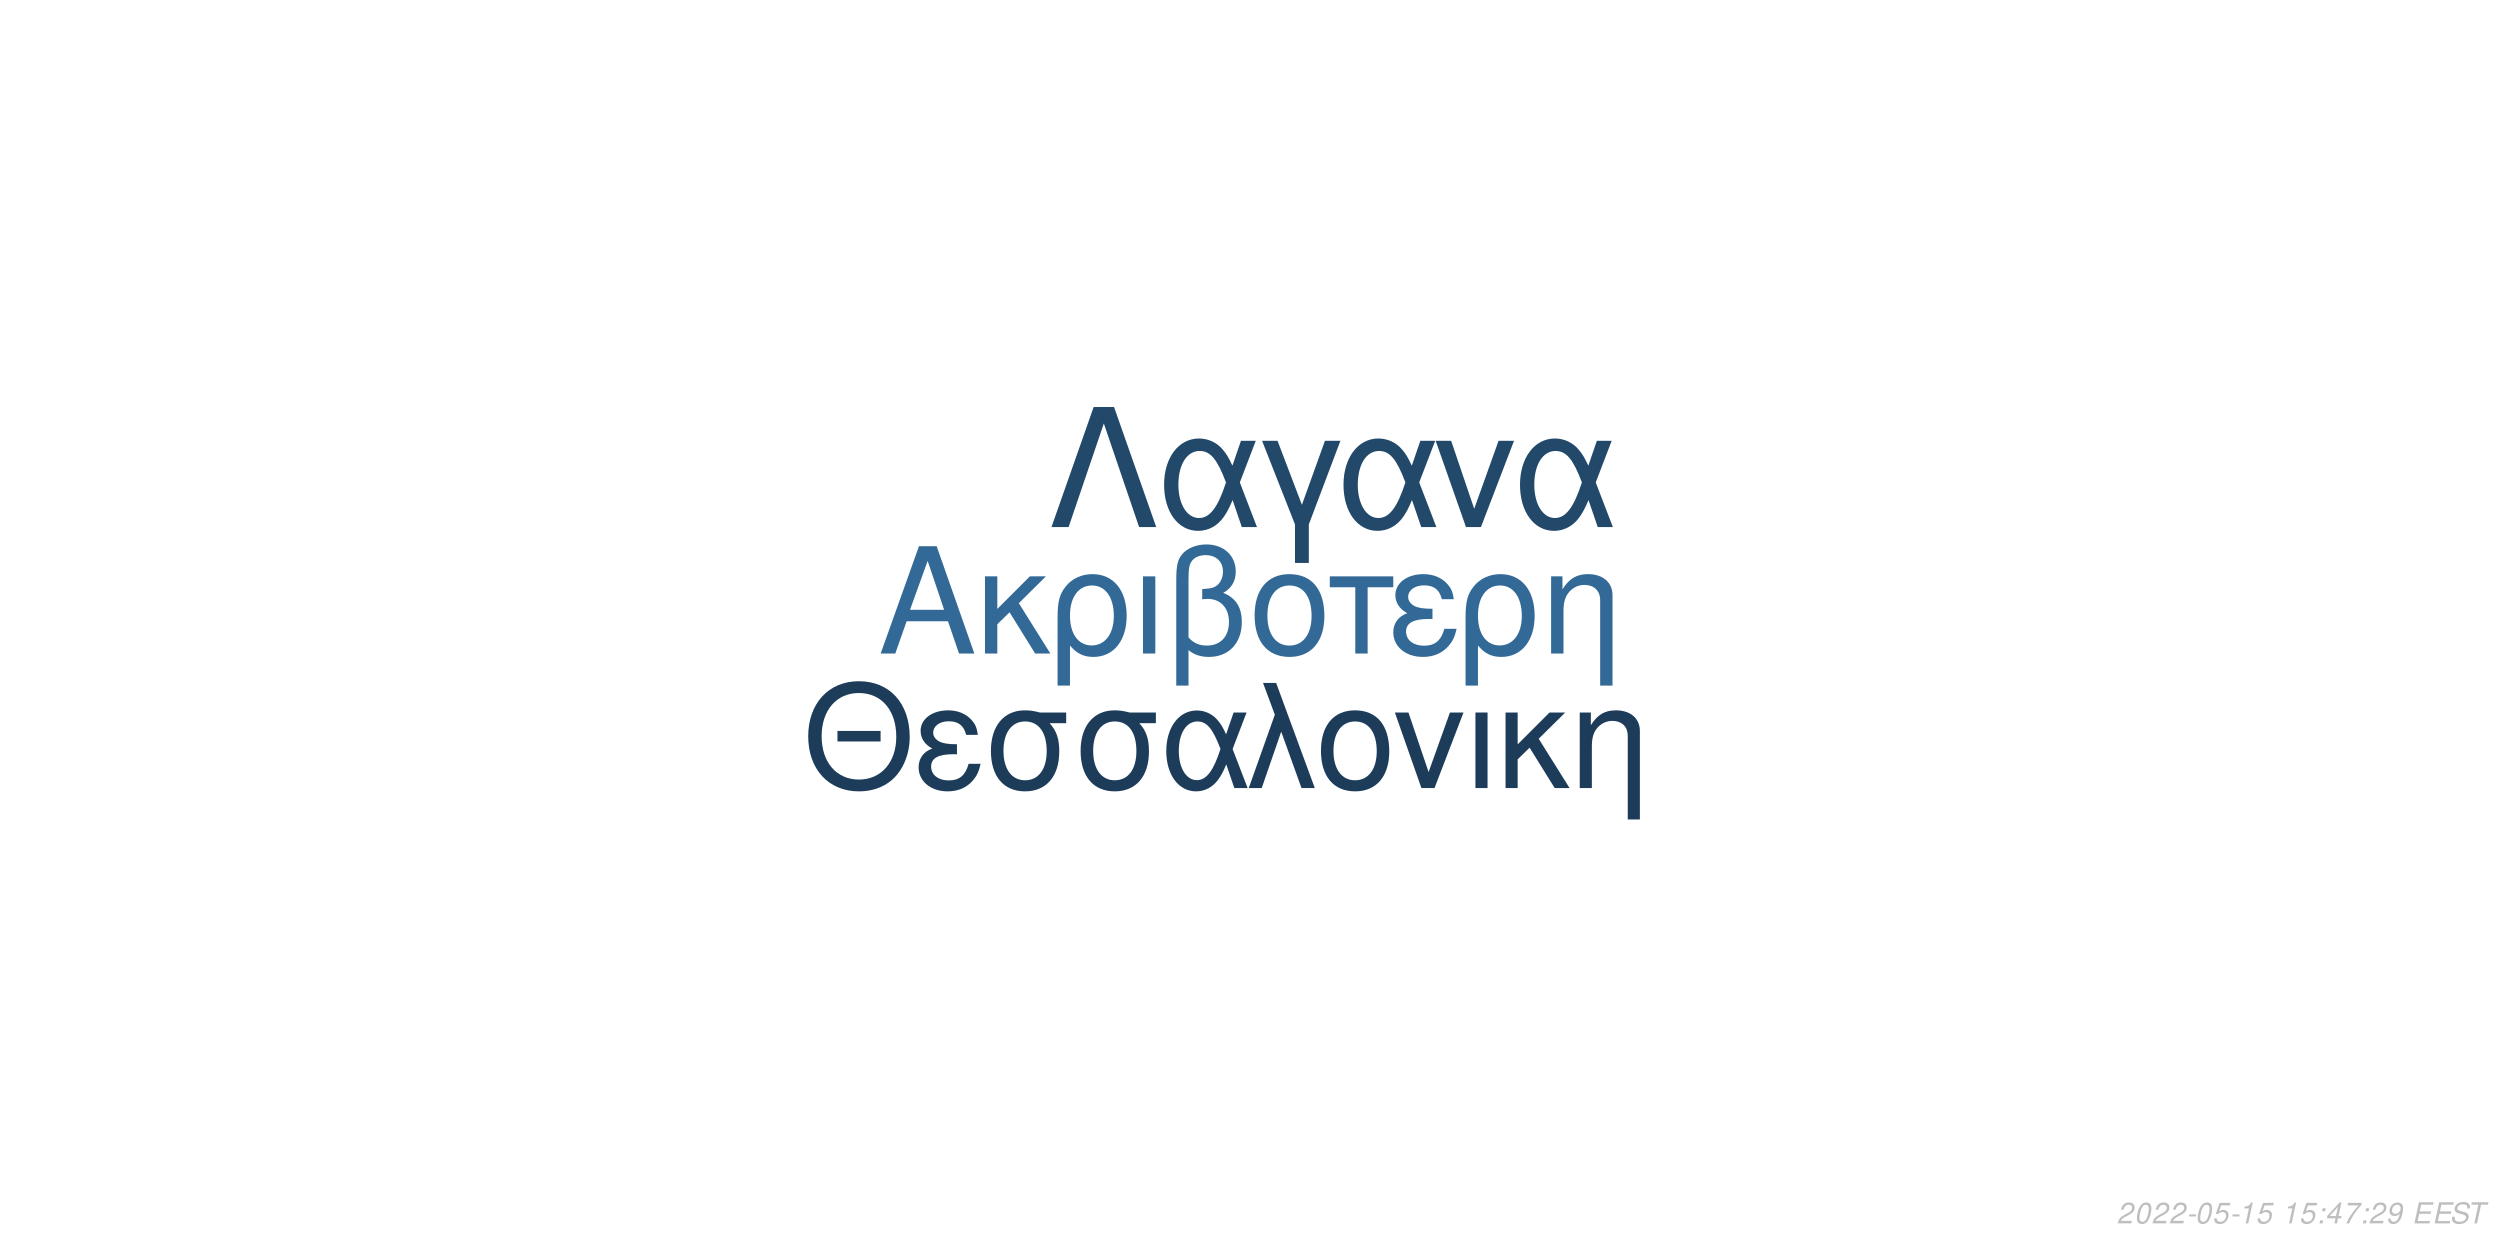
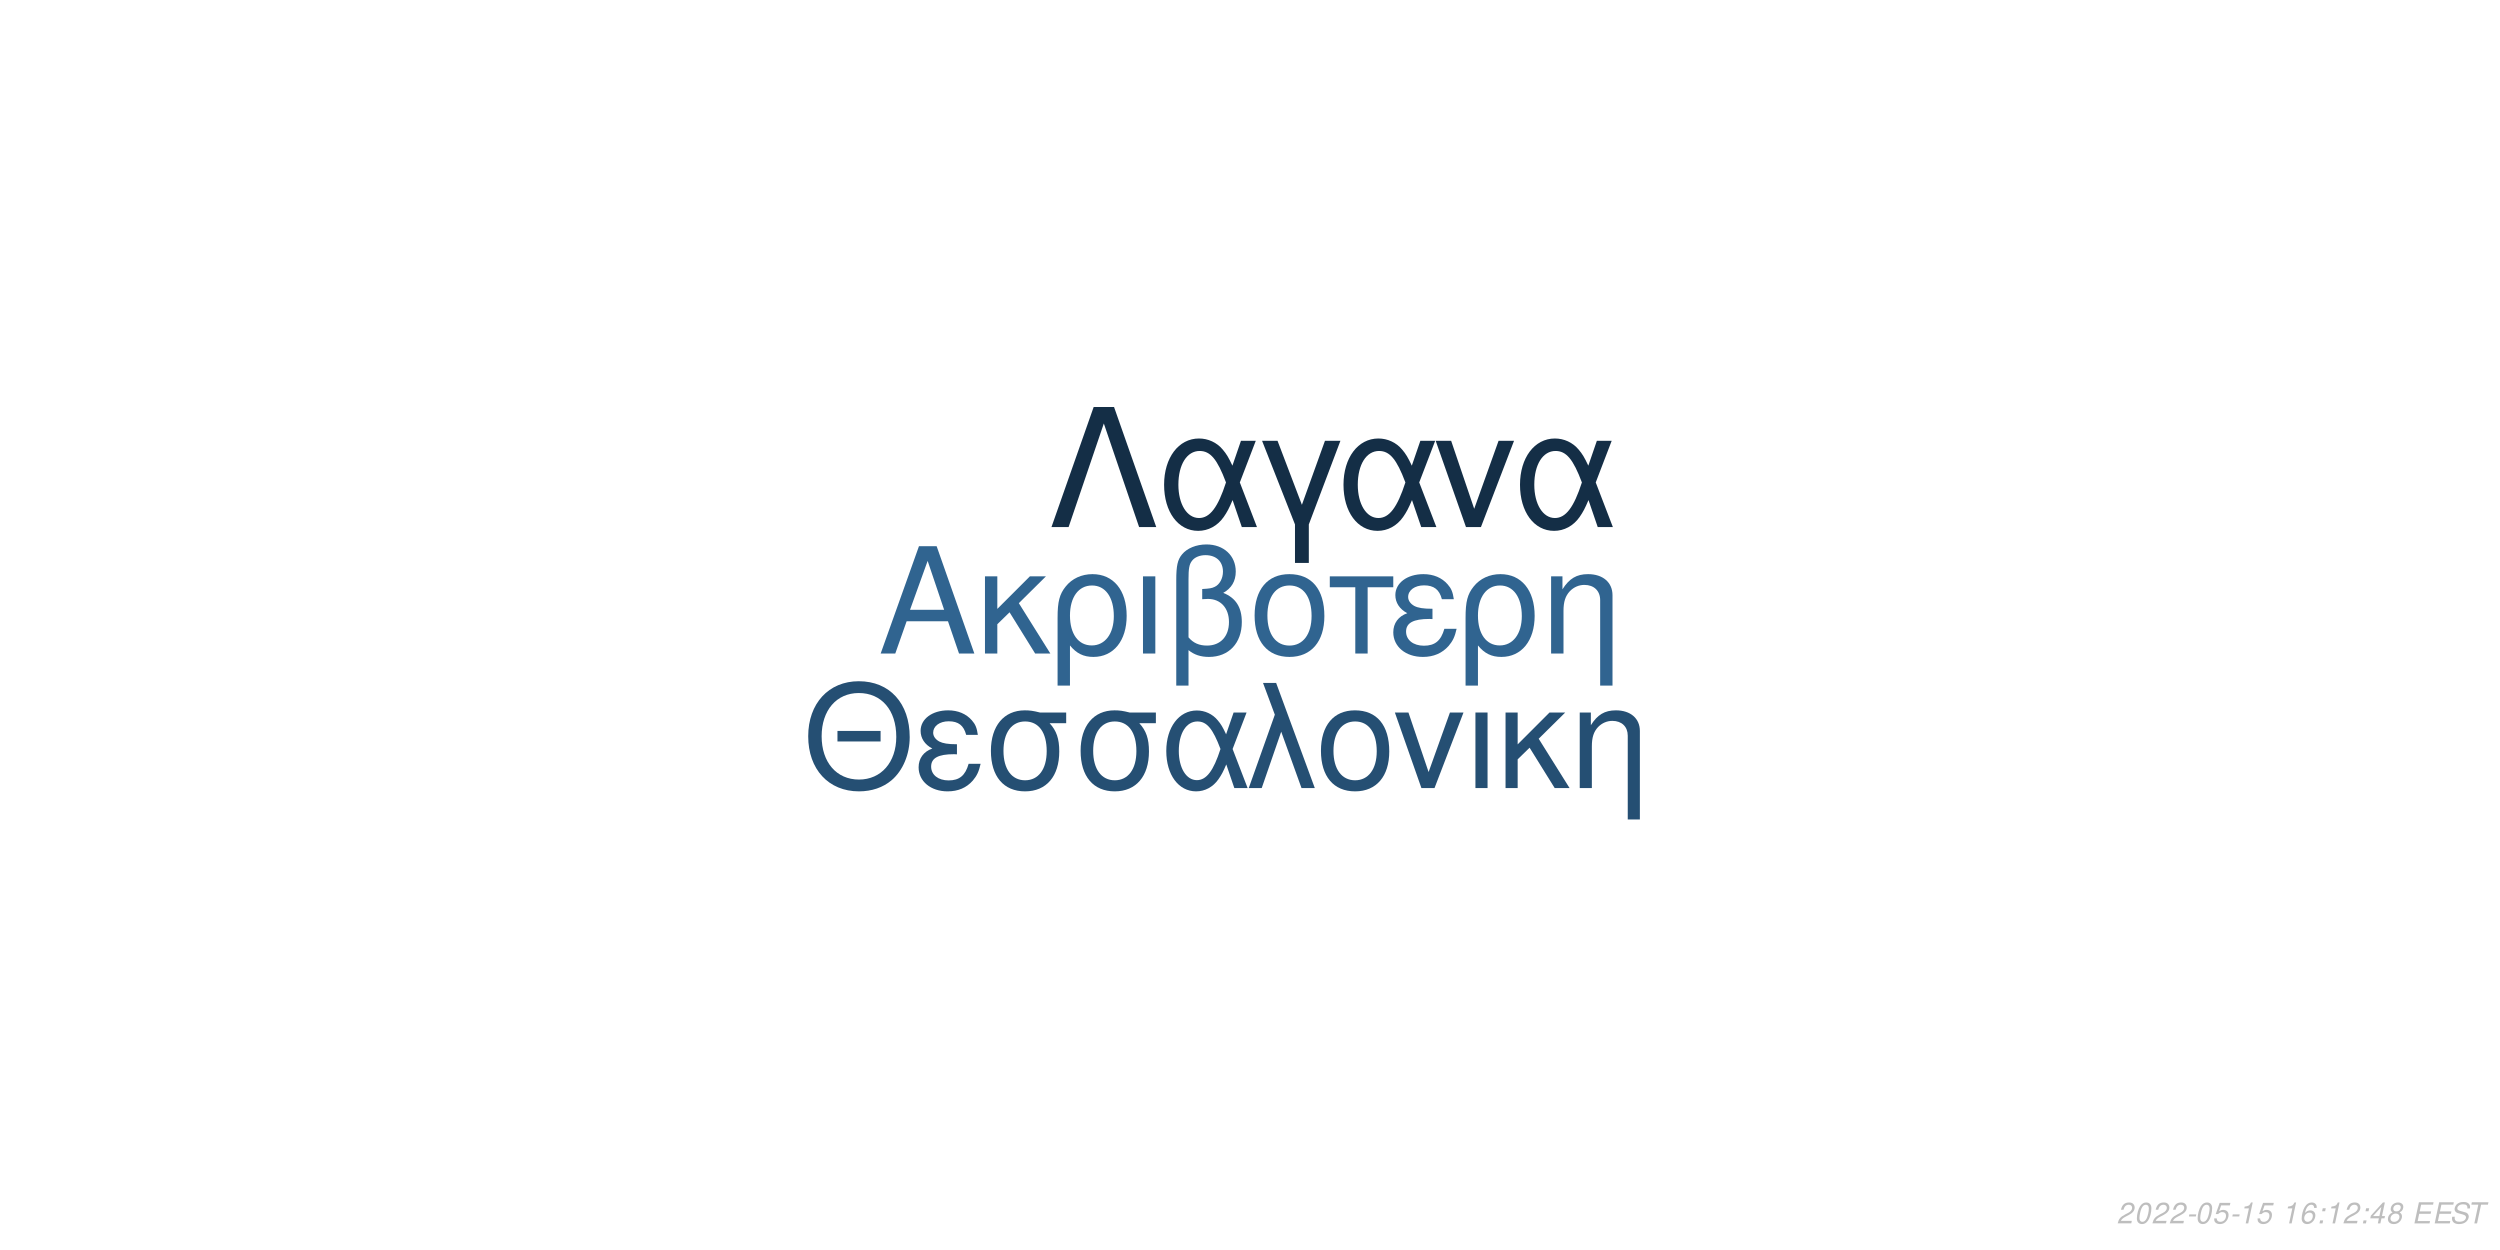
<svg xmlns="http://www.w3.org/2000/svg" xmlns:xlink="http://www.w3.org/1999/xlink" width="864pt" height="432pt" viewBox="0 0 864 432" version="1.1">
  <defs>
    <g>
      <symbol overflow="visible" id="glyph0-0">
        <path style="stroke:none;" d="" />
      </symbol>
      <symbol overflow="visible" id="glyph0-1">
        <path style="stroke:none;" d="M 24.125 -11.141 L 27.938 0 L 33.234 0 L 20.203 -37.094 L 14.094 -37.094 L 0.859 0 L 5.906 0 L 9.828 -11.141 Z M 22.797 -15.109 L 11 -15.109 L 17.094 -32.016 Z M 22.797 -15.109 " />
      </symbol>
      <symbol overflow="visible" id="glyph0-2">
        <path style="stroke:none;" d="M 7.172 -15.422 L 7.172 -26.672 L 2.906 -26.672 L 2.906 0 L 7.172 0 L 7.172 -10.125 L 11.406 -14.25 L 20.25 0 L 25.5 0 L 14.609 -17.406 L 23.969 -26.672 L 18.422 -26.672 Z M 7.172 -15.422 " />
      </symbol>
      <symbol overflow="visible" id="glyph0-3">
        <path style="stroke:none;" d="M 3 11.094 L 7.281 11.094 L 7.281 -2.797 C 9.516 -0.047 11.953 1.172 15.375 1.172 C 22.344 1.172 26.875 -4.422 26.875 -13.031 C 26.875 -21.891 22.297 -27.438 15.062 -27.438 C 11.297 -27.438 7.984 -25.906 5.797 -23.156 C 3.672 -20.516 3 -17.969 3 -12.359 Z M 14.906 -23.516 C 19.547 -23.516 22.438 -19.438 22.438 -12.922 C 22.438 -6.812 19.391 -2.797 14.812 -2.797 C 10.172 -2.797 7.281 -6.766 7.281 -13.125 C 7.281 -19.484 10.234 -23.516 14.906 -23.516 Z M 14.906 -23.516 " />
      </symbol>
      <symbol overflow="visible" id="glyph0-4">
        <path style="stroke:none;" d="M 3.516 0 L 7.781 0 L 7.781 -26.672 L 3.516 -26.672 Z M 3.516 0 " />
      </symbol>
      <symbol overflow="visible" id="glyph0-5">
        <path style="stroke:none;" d="M 4.016 11.094 L 8.25 11.094 L 8.25 -1.172 C 10.172 0.406 12.422 1.172 15.312 1.172 C 22.188 1.172 26.672 -3.609 26.672 -10.891 C 26.672 -15.984 24.578 -19.234 20.25 -20.969 C 23.109 -22.547 24.578 -25.031 24.578 -28.344 C 24.578 -33.844 20.406 -37.703 14.453 -37.703 C 10.938 -37.703 7.734 -36.391 6 -34.25 C 4.484 -32.422 4.016 -30.328 4.016 -25.391 Z M 8.25 -25.656 C 8.25 -29.359 8.5 -30.844 9.469 -32.062 C 10.375 -33.281 12.156 -34 14.094 -34 C 17.812 -34 20.156 -31.812 20.156 -28.297 C 20.156 -25.953 18.984 -23.812 17.297 -23.047 C 16.281 -22.547 15.469 -22.438 12.984 -22.297 L 12.984 -18.781 C 13.734 -18.828 14.344 -18.875 14.969 -18.875 C 19.344 -18.875 22.234 -15.719 22.234 -10.891 C 22.234 -5.906 19.281 -2.75 14.656 -2.75 C 11.953 -2.75 9.922 -3.609 8.25 -5.594 Z M 8.25 -25.656 " />
      </symbol>
      <symbol overflow="visible" id="glyph0-6">
        <path style="stroke:none;" d="M 14.094 -27.438 C 6.562 -27.438 2.094 -22.094 2.094 -13.125 C 2.094 -4.125 6.562 1.172 14.141 1.172 C 21.672 1.172 26.203 -4.172 26.203 -12.922 C 26.203 -22.188 21.828 -27.438 14.094 -27.438 Z M 14.141 -23.516 C 18.938 -23.516 21.781 -19.594 21.781 -12.984 C 21.781 -6.672 18.828 -2.75 14.141 -2.75 C 9.422 -2.75 6.516 -6.672 6.516 -13.125 C 6.516 -19.594 9.422 -23.516 14.141 -23.516 Z M 14.141 -23.516 " />
      </symbol>
      <symbol overflow="visible" id="glyph0-7">
        <path style="stroke:none;" d="M 7.891 0 L 12.156 0 L 12.156 -22.906 L 21.016 -22.906 L 21.016 -26.672 L -0.922 -26.672 L -0.922 -22.906 L 7.891 -22.906 Z M 7.891 0 " />
      </symbol>
      <symbol overflow="visible" id="glyph0-8">
        <path style="stroke:none;" d="M 14.562 -15.469 C 11.344 -15.469 9.562 -15.781 8.297 -16.438 C 6.922 -17.203 6.156 -18.328 6.156 -19.547 C 6.156 -21.891 8.453 -23.562 11.656 -23.562 C 15.062 -23.562 16.953 -22.094 17.812 -18.781 L 21.938 -18.781 C 21.578 -21.266 21.062 -22.5 19.797 -23.922 C 17.812 -26.203 14.906 -27.438 11.453 -27.438 C 5.797 -27.438 1.734 -24.375 1.734 -20.203 C 1.734 -17.609 3.156 -15.375 5.859 -13.938 C 2.797 -12.875 1.016 -10.484 1.016 -7.328 C 1.016 -2.391 5.297 1.172 11.25 1.172 C 14.969 1.172 17.906 -0.109 20.156 -2.641 C 21.578 -4.328 22.297 -5.797 22.906 -8.547 L 18.672 -8.547 C 17.5 -4.422 15.422 -2.703 11.609 -2.703 C 7.938 -2.703 5.438 -4.688 5.438 -7.578 C 5.438 -10.578 7.938 -11.953 13.484 -11.953 C 13.641 -11.953 14.094 -11.953 14.562 -11.906 Z M 14.562 -15.469 " />
      </symbol>
      <symbol overflow="visible" id="glyph0-9">
        <path style="stroke:none;" d="M 3.562 -26.672 L 3.562 0 L 7.844 0 L 7.844 -14.703 C 7.844 -17.906 8.5 -19.891 10.031 -21.531 C 11.406 -22.953 13.188 -23.719 15.062 -23.719 C 18.375 -23.719 20.516 -21.672 20.516 -18.469 L 20.516 11.094 L 24.781 11.094 L 24.781 -20.156 C 24.781 -24.578 21.469 -27.438 16.328 -27.438 C 12.359 -27.438 9.828 -25.906 7.484 -22.188 L 7.484 -26.672 Z M 3.562 -26.672 " />
      </symbol>
      <symbol overflow="visible" id="glyph1-0">
        <path style="stroke:none;" d="" />
      </symbol>
      <symbol overflow="visible" id="glyph1-1">
        <path style="stroke:none;" d="M 26.859 -19.734 L 11.953 -19.734 L 11.953 -16.094 L 26.859 -16.094 Z M 19.328 -36.922 C 8.922 -36.922 1.844 -29.25 1.844 -17.891 C 1.844 -6.484 8.875 1.141 19.391 1.141 C 23.812 1.141 27.703 -0.203 30.641 -2.688 C 34.578 -6.031 36.922 -11.656 36.922 -17.594 C 36.922 -29.297 30 -36.922 19.328 -36.922 Z M 19.328 -32.844 C 27.203 -32.844 32.281 -26.906 32.281 -17.688 C 32.281 -8.922 27.062 -2.938 19.391 -2.938 C 11.609 -2.938 6.484 -8.922 6.484 -17.891 C 6.484 -26.859 11.609 -32.844 19.328 -32.844 Z M 19.328 -32.844 " />
      </symbol>
      <symbol overflow="visible" id="glyph1-2">
        <path style="stroke:none;" d="M 14.25 -15.141 C 11.109 -15.141 9.375 -15.453 8.125 -16.094 C 6.781 -16.844 6.031 -17.938 6.031 -19.141 C 6.031 -21.422 8.266 -23.078 11.406 -23.078 C 14.75 -23.078 16.594 -21.625 17.438 -18.391 L 21.469 -18.391 C 21.125 -20.828 20.625 -22.031 19.391 -23.422 C 17.438 -25.656 14.594 -26.859 11.219 -26.859 C 5.688 -26.859 1.688 -23.875 1.688 -19.781 C 1.688 -17.234 3.094 -15.047 5.734 -13.656 C 2.734 -12.609 1 -10.266 1 -7.172 C 1 -2.344 5.188 1.141 11.016 1.141 C 14.656 1.141 17.547 -0.094 19.734 -2.594 C 21.125 -4.234 21.828 -5.688 22.422 -8.375 L 18.281 -8.375 C 17.141 -4.328 15.094 -2.641 11.359 -2.641 C 7.766 -2.641 5.328 -4.578 5.328 -7.422 C 5.328 -10.359 7.766 -11.703 13.203 -11.703 C 13.359 -11.703 13.797 -11.703 14.25 -11.656 Z M 14.25 -15.141 " />
      </symbol>
      <symbol overflow="visible" id="glyph1-3">
        <path style="stroke:none;" d="M 29 -26.109 L 19.938 -26.109 C 17.594 -26.703 16.438 -26.859 14.703 -26.859 C 7.469 -26.859 2.984 -21.469 2.984 -12.859 C 2.984 -4.031 7.375 1.141 14.797 1.141 C 22.172 1.141 26.609 -4.078 26.609 -12.656 C 26.609 -17.047 25.656 -19.828 23.266 -22.422 L 29 -22.422 Z M 14.797 -23.016 C 19.531 -23.016 22.266 -19.234 22.266 -12.75 C 22.266 -6.531 19.438 -2.688 14.797 -2.688 C 10.172 -2.688 7.328 -6.531 7.328 -12.859 C 7.328 -19.188 10.172 -23.016 14.797 -23.016 Z M 14.797 -23.016 " />
      </symbol>
      <symbol overflow="visible" id="glyph1-4">
        <path style="stroke:none;" d="M 29.344 -26.109 L 24.859 -26.109 L 22.266 -18.578 C 21.125 -21.031 20.484 -22.125 19.328 -23.469 C 17.547 -25.609 14.906 -26.812 12.156 -26.812 C 5.984 -26.812 1.594 -20.984 1.594 -12.812 C 1.594 -4.578 5.828 1.141 11.906 1.141 C 14.953 1.141 17.734 -0.344 19.625 -3.047 C 20.672 -4.531 21.281 -5.688 22.328 -8.172 L 25.109 0 L 29.703 0 L 24.516 -13.5 Z M 20.328 -13.5 C 17.891 -5.922 15.453 -2.734 12.156 -2.734 C 8.516 -2.734 5.922 -6.922 5.922 -12.812 C 5.922 -18.938 8.516 -23.016 12.359 -23.016 C 15.594 -23.016 17.688 -20.531 20.328 -13.5 Z M 20.328 -13.5 " />
      </symbol>
      <symbol overflow="visible" id="glyph1-5">
        <path style="stroke:none;" d="M 1.094 0 L 5.578 0 L 12.312 -19.484 L 19.328 0 L 23.922 0 L 10.562 -36.328 L 6.031 -36.328 L 10.109 -25.359 Z M 1.094 0 " />
      </symbol>
      <symbol overflow="visible" id="glyph1-6">
        <path style="stroke:none;" d="M 13.797 -26.859 C 6.422 -26.859 2.047 -21.625 2.047 -12.859 C 2.047 -4.031 6.422 1.141 13.859 1.141 C 21.234 1.141 25.656 -4.078 25.656 -12.656 C 25.656 -21.719 21.375 -26.859 13.797 -26.859 Z M 13.859 -23.016 C 18.531 -23.016 21.328 -19.188 21.328 -12.703 C 21.328 -6.531 18.438 -2.688 13.859 -2.688 C 9.219 -2.688 6.375 -6.531 6.375 -12.859 C 6.375 -19.188 9.219 -23.016 13.859 -23.016 Z M 13.859 -23.016 " />
      </symbol>
      <symbol overflow="visible" id="glyph1-7">
        <path style="stroke:none;" d="M 14.297 0 L 24.312 -26.109 L 19.625 -26.109 L 12.25 -5.531 L 5.281 -26.109 L 0.594 -26.109 L 9.766 0 Z M 14.297 0 " />
      </symbol>
      <symbol overflow="visible" id="glyph1-8">
        <path style="stroke:none;" d="M 3.438 0 L 7.625 0 L 7.625 -26.109 L 3.438 -26.109 Z M 3.438 0 " />
      </symbol>
      <symbol overflow="visible" id="glyph1-9">
        <path style="stroke:none;" d="M 7.031 -15.094 L 7.031 -26.109 L 2.844 -26.109 L 2.844 0 L 7.031 0 L 7.031 -9.922 L 11.156 -13.953 L 19.828 0 L 24.969 0 L 14.297 -17.047 L 23.469 -26.109 L 18.031 -26.109 Z M 7.031 -15.094 " />
      </symbol>
      <symbol overflow="visible" id="glyph1-10">
        <path style="stroke:none;" d="M 3.484 -26.109 L 3.484 0 L 7.672 0 L 7.672 -14.406 C 7.672 -17.547 8.328 -19.484 9.812 -21.078 C 11.156 -22.469 12.906 -23.219 14.75 -23.219 C 17.984 -23.219 20.078 -21.234 20.078 -18.094 L 20.078 10.859 L 24.266 10.859 L 24.266 -19.734 C 24.266 -24.062 21.031 -26.859 16 -26.859 C 12.109 -26.859 9.609 -25.359 7.328 -21.719 L 7.328 -26.109 Z M 3.484 -26.109 " />
      </symbol>
      <symbol overflow="visible" id="glyph2-0">
        <path style="stroke:none;" d="" />
      </symbol>
      <symbol overflow="visible" id="glyph2-1">
        <path style="stroke:none;" d="M 22.531 -41.484 L 15.484 -41.484 L 0.906 0 L 6.828 0 L 19 -35.797 L 31.188 0 L 37.109 0 Z M 22.531 -41.484 " />
      </symbol>
      <symbol overflow="visible" id="glyph2-2">
        <path style="stroke:none;" d="M 33.516 -29.812 L 28.391 -29.812 L 25.438 -21.219 C 24.125 -24.016 23.391 -25.266 22.078 -26.797 C 20.031 -29.25 17.016 -30.609 13.891 -30.609 C 6.828 -30.609 1.828 -23.953 1.828 -14.625 C 1.828 -5.234 6.656 1.312 13.594 1.312 C 17.078 1.312 20.266 -0.391 22.422 -3.469 C 23.609 -5.172 24.297 -6.484 25.5 -9.328 L 28.688 0 L 33.922 0 L 28 -15.422 Z M 23.219 -15.422 C 20.422 -6.766 17.641 -3.125 13.891 -3.125 C 9.734 -3.125 6.766 -7.906 6.766 -14.625 C 6.766 -21.625 9.734 -26.297 14.109 -26.297 C 17.812 -26.297 20.203 -23.453 23.219 -15.422 Z M 23.219 -15.422 " />
      </symbol>
      <symbol overflow="visible" id="glyph2-3">
        <path style="stroke:none;" d="M 12.062 12.406 L 16.844 12.406 L 16.844 -0.906 L 27.766 -29.812 L 22.422 -29.812 L 14.453 -7.688 L 6.031 -29.812 L 0.688 -29.812 L 12.062 -0.906 Z M 12.062 12.406 " />
      </symbol>
      <symbol overflow="visible" id="glyph2-4">
        <path style="stroke:none;" d="M 16.328 0 L 27.766 -29.812 L 22.422 -29.812 L 14 -6.312 L 6.031 -29.812 L 0.688 -29.812 L 11.156 0 Z M 16.328 0 " />
      </symbol>
      <symbol overflow="visible" id="glyph3-0">
        <path style="stroke:none;" d="" />
      </symbol>
      <symbol overflow="visible" id="glyph3-1">
        <path style="stroke:none;" d="M 5.234 -0.875 L 1.469 -0.875 C 1.641 -1.375 2.203 -1.891 3.109 -2.344 L 4.234 -2.938 C 5.562 -3.625 6.219 -4.469 6.219 -5.484 C 6.219 -5.938 6.062 -6.359 5.797 -6.656 C 5.469 -7.047 4.984 -7.234 4.312 -7.234 C 2.766 -7.234 1.891 -6.453 1.484 -4.734 L 2.375 -4.734 C 2.484 -5.188 2.609 -5.484 2.797 -5.75 C 3.094 -6.203 3.609 -6.453 4.188 -6.453 C 4.891 -6.453 5.344 -6.031 5.344 -5.375 C 5.344 -4.703 4.859 -4.094 4.016 -3.656 L 2.984 -3.125 C 1.234 -2.188 0.797 -1.656 0.344 -0.016 L 5.047 -0.016 Z M 5.234 -0.875 " />
      </symbol>
      <symbol overflow="visible" id="glyph3-2">
        <path style="stroke:none;" d="M 4.203 -7.234 C 3.375 -7.234 2.688 -6.812 2.125 -5.984 C 1.484 -5.047 0.984 -3.188 0.984 -1.734 C 0.984 -1.109 1.172 -0.562 1.484 -0.266 C 1.797 0.047 2.281 0.234 2.766 0.234 C 3.625 0.234 4.281 -0.156 4.859 -1.016 C 5.516 -1.953 6 -3.797 6 -5.266 C 6 -6.5 5.328 -7.234 4.203 -7.234 Z M 4.094 -6.453 C 4.734 -6.453 5.125 -5.984 5.125 -5.156 C 5.125 -4.203 4.781 -2.625 4.406 -1.812 C 3.984 -0.938 3.516 -0.547 2.875 -0.547 C 2.25 -0.547 1.875 -1.031 1.875 -1.828 C 1.875 -2.797 2.203 -4.344 2.594 -5.203 C 2.984 -6.047 3.453 -6.453 4.094 -6.453 Z M 4.094 -6.453 " />
      </symbol>
      <symbol overflow="visible" id="glyph3-3">
        <path style="stroke:none;" d="M 3.516 -3.125 L 1.125 -3.125 L 0.969 -2.406 L 3.359 -2.406 Z M 3.516 -3.125 " />
      </symbol>
      <symbol overflow="visible" id="glyph3-4">
        <path style="stroke:none;" d="M 6.297 -7.094 L 2.594 -7.094 L 1.234 -3.234 L 2.047 -3.234 C 2.656 -3.766 2.938 -3.906 3.531 -3.906 C 4.328 -3.906 4.797 -3.453 4.797 -2.688 C 4.797 -1.438 3.969 -0.547 2.828 -0.547 C 2.031 -0.547 1.609 -0.938 1.578 -1.734 L 0.703 -1.734 L 0.703 -1.516 C 0.703 -0.938 0.844 -0.547 1.188 -0.266 C 1.562 0.062 2.078 0.234 2.703 0.234 C 3.656 0.234 4.391 -0.156 4.984 -0.922 C 5.422 -1.5 5.672 -2.234 5.672 -2.953 C 5.672 -4 4.938 -4.672 3.812 -4.672 C 3.328 -4.672 2.906 -4.547 2.406 -4.234 L 3.109 -6.219 L 6.109 -6.219 Z M 6.297 -7.094 " />
      </symbol>
      <symbol overflow="visible" id="glyph3-5">
        <path style="stroke:none;" d="M 3.703 -5.188 L 2.594 0 L 3.469 0 L 5.016 -7.234 L 4.438 -7.234 C 3.906 -6.156 3.688 -6.016 2.234 -5.812 L 2.109 -5.188 Z M 3.703 -5.188 " />
      </symbol>
      <symbol overflow="visible" id="glyph3-6">
        <path style="stroke:none;" d="" />
      </symbol>
      <symbol overflow="visible" id="glyph3-7">
+         <path style="stroke:none;" d="M 6.125 -5.344 L 6.141 -5.625 C 6.141 -6.609 5.453 -7.234 4.391 -7.234 C 3.438 -7.234 2.641 -6.719 2.016 -5.703 C 1.422 -4.781 0.938 -2.953 0.938 -1.688 C 0.938 -0.516 1.688 0.234 2.859 0.234 C 3.703 0.234 4.438 -0.156 5 -0.875 C 5.406 -1.422 5.672 -2.156 5.672 -2.766 C 5.672 -3.812 4.969 -4.5 3.906 -4.5 C 3.234 -4.5 2.672 -4.234 2.094 -3.625 C 2.406 -5.375 3.234 -6.453 4.25 -6.453 C 4.703 -6.453 5.062 -6.234 5.172 -5.844 C 5.203 -5.719 5.234 -5.578 5.25 -5.344 Z M 3.656 -3.734 C 4.344 -3.734 4.797 -3.281 4.797 -2.625 C 4.797 -1.469 3.984 -0.547 2.984 -0.547 C 2.297 -0.547 1.812 -1.047 1.812 -1.766 C 1.812 -2.859 2.625 -3.734 3.656 -3.734 Z M 3.656 -3.734 " />
+       </symbol>
+       <symbol overflow="visible" id="glyph3-8">
        <path style="stroke:none;" d="M 2.359 -1.031 L 1.312 -1.031 L 1.094 0 L 2.141 0 Z M 3.266 -5.234 L 2.219 -5.234 L 2 -4.203 L 3.047 -4.203 Z M 3.266 -5.234 " />
      </symbol>
-       <symbol overflow="visible" id="glyph3-8">
+       <symbol overflow="visible" id="glyph3-9">
        <path style="stroke:none;" d="M 3.625 -1.75 L 3.266 0 L 4.141 0 L 4.516 -1.75 L 5.562 -1.75 L 5.734 -2.531 L 4.688 -2.531 L 5.688 -7.234 L 5.016 -7.234 L 0.844 -2.672 L 0.641 -1.75 Z M 3.797 -2.531 L 1.594 -2.531 L 4.469 -5.703 Z M 3.797 -2.531 " />
      </symbol>
-       <symbol overflow="visible" id="glyph3-9">
-         <path style="stroke:none;" d="M 6.703 -7.094 L 1.953 -7.094 L 1.766 -6.219 L 5.594 -6.219 C 3.344 -3.688 2.266 -2.109 1.375 0 L 2.344 0 C 3.031 -1.906 4.828 -4.594 6.547 -6.281 Z M 6.703 -7.094 " />
-       </symbol>
      <symbol overflow="visible" id="glyph3-10">
-         <path style="stroke:none;" d="M 0.844 -1.656 C 0.844 -1.547 0.844 -1.438 0.844 -1.375 C 0.844 -0.406 1.531 0.234 2.578 0.234 C 3.203 0.234 3.766 0.016 4.297 -0.438 C 4.938 -1 5.312 -1.656 5.594 -2.719 C 5.844 -3.672 6.016 -4.766 6.016 -5.375 C 6.016 -5.844 5.844 -6.328 5.547 -6.656 C 5.203 -7.031 4.703 -7.234 4.062 -7.234 C 2.516 -7.234 1.297 -5.938 1.297 -4.266 C 1.297 -3.203 1.984 -2.547 3.047 -2.547 C 3.484 -2.547 3.953 -2.672 4.281 -2.891 C 4.406 -2.984 4.547 -3.078 4.828 -3.344 C 4.438 -1.484 3.703 -0.547 2.703 -0.547 C 2.109 -0.547 1.719 -0.938 1.719 -1.547 L 1.719 -1.656 Z M 3.953 -6.453 C 4.625 -6.453 5.141 -5.953 5.141 -5.281 C 5.141 -4.188 4.312 -3.312 3.297 -3.312 C 2.594 -3.312 2.172 -3.734 2.172 -4.453 C 2.172 -5.562 2.984 -6.453 3.953 -6.453 Z M 3.953 -6.453 " />
+         <path style="stroke:none;" d="M 4.766 -3.797 C 5.078 -3.969 5.234 -4.078 5.438 -4.234 C 5.812 -4.594 6.062 -5.172 6.062 -5.734 C 6.062 -6.625 5.344 -7.234 4.266 -7.234 C 2.812 -7.234 1.703 -6.219 1.703 -4.875 C 1.703 -4.406 1.875 -4.125 2.359 -3.812 C 1.297 -3.312 0.75 -2.516 0.75 -1.469 C 0.75 -0.438 1.547 0.234 2.812 0.234 C 3.656 0.234 4.359 -0.094 4.938 -0.734 C 5.359 -1.234 5.609 -1.859 5.609 -2.438 C 5.609 -3.047 5.312 -3.516 4.766 -3.797 Z M 4.109 -6.453 C 4.797 -6.453 5.188 -6.125 5.188 -5.578 C 5.188 -5.266 5.062 -4.922 4.859 -4.672 C 4.562 -4.312 4.188 -4.156 3.656 -4.156 C 2.984 -4.156 2.594 -4.453 2.594 -4.984 C 2.594 -5.859 3.203 -6.453 4.109 -6.453 Z M 3.453 -3.406 C 4.234 -3.406 4.734 -2.984 4.734 -2.312 C 4.734 -1.312 3.922 -0.547 2.875 -0.547 C 2.125 -0.547 1.625 -0.969 1.625 -1.625 C 1.625 -2.609 2.438 -3.406 3.453 -3.406 Z M 3.453 -3.406 " />
      </symbol>
      <symbol overflow="visible" id="glyph3-11">
        <path style="stroke:none;" d="M 2.547 -3.312 L 6.5 -3.312 L 6.688 -4.141 L 2.719 -4.141 L 3.219 -6.469 L 7.344 -6.469 L 7.516 -7.297 L 2.453 -7.297 L 0.906 0 L 6.125 0 L 6.297 -0.812 L 2.016 -0.812 Z M 2.547 -3.312 " />
      </symbol>
      <symbol overflow="visible" id="glyph3-12">
        <path style="stroke:none;" d="M 7.062 -5.156 C 7.125 -5.438 7.141 -5.562 7.141 -5.703 C 7.141 -6.156 6.938 -6.594 6.594 -6.891 C 6.188 -7.25 5.656 -7.406 4.875 -7.406 C 3.844 -7.406 3.047 -7.125 2.5 -6.562 C 2.094 -6.141 1.781 -5.438 1.781 -4.922 C 1.781 -4.297 2.219 -3.766 2.891 -3.562 L 4.594 -3.094 C 5.406 -2.859 5.734 -2.578 5.734 -2.094 C 5.734 -1.781 5.547 -1.406 5.266 -1.141 C 4.844 -0.766 4.266 -0.578 3.453 -0.578 C 2.328 -0.578 1.812 -0.984 1.812 -1.906 C 1.812 -2.047 1.812 -2.125 1.844 -2.312 L 0.984 -2.312 C 0.906 -2.062 0.891 -1.906 0.891 -1.688 C 0.891 -0.484 1.797 0.234 3.297 0.234 C 4.359 0.234 5.234 -0.062 5.812 -0.609 C 6.344 -1.078 6.688 -1.797 6.688 -2.375 C 6.688 -2.641 6.609 -2.906 6.453 -3.156 C 6.234 -3.5 5.938 -3.703 5.469 -3.828 L 3.75 -4.312 C 2.984 -4.547 2.734 -4.734 2.734 -5.188 C 2.734 -5.547 2.875 -5.844 3.188 -6.109 C 3.547 -6.438 4.031 -6.594 4.703 -6.594 C 5.266 -6.594 5.688 -6.484 5.906 -6.297 C 6.094 -6.125 6.219 -5.797 6.219 -5.516 C 6.219 -5.422 6.203 -5.344 6.188 -5.156 Z M 7.062 -5.156 " />
      </symbol>
      <symbol overflow="visible" id="glyph3-13">
        <path style="stroke:none;" d="M 4.938 -6.469 L 7.312 -6.469 L 7.484 -7.297 L 1.75 -7.297 L 1.578 -6.469 L 3.984 -6.469 L 2.609 0 L 3.547 0 Z M 4.938 -6.469 " />
      </symbol>
    </g>
  </defs>
  <g id="surface1">
    <rect x="0" y="0" width="864" height="432" style="fill:rgb(100%,100%,100%);fill-opacity:1;stroke:none;" />
-     <g style="fill:rgb(19.608%,41.176%,59.216%);fill-opacity:1;">
+     <g style="fill:rgb(18.824%,39.216%,56.471%);fill-opacity:1;">
      <use xlink:href="#glyph0-1" x="303.5" y="225.861" />
      <use xlink:href="#glyph0-2" x="337.5" y="225.861" />
      <use xlink:href="#glyph0-3" x="362.5" y="225.861" />
      <use xlink:href="#glyph0-4" x="391.5" y="225.861" />
      <use xlink:href="#glyph0-5" x="402.5" y="225.861" />
      <use xlink:href="#glyph0-6" x="431.5" y="225.861" />
      <use xlink:href="#glyph0-7" x="460.5" y="225.861" />
      <use xlink:href="#glyph0-8" x="480.5" y="225.861" />
      <use xlink:href="#glyph0-3" x="503.5" y="225.861" />
      <use xlink:href="#glyph0-9" x="532.5" y="225.861" />
    </g>
-     <g style="fill:rgb(10.98%,23.529%,35.294%);fill-opacity:1;">
+     <g style="fill:rgb(14.51%,30.98%,45.098%);fill-opacity:1;">
      <use xlink:href="#glyph1-1" x="277.473" y="272.354" />
      <use xlink:href="#glyph1-2" x="316.473" y="272.354" />
      <use xlink:href="#glyph1-3" x="339.473" y="272.354" />
      <use xlink:href="#glyph1-3" x="370.473" y="272.354" />
      <use xlink:href="#glyph1-4" x="401.473" y="272.354" />
      <use xlink:href="#glyph1-5" x="430.473" y="272.354" />
      <use xlink:href="#glyph1-6" x="454.473" y="272.354" />
      <use xlink:href="#glyph1-7" x="481.473" y="272.354" />
      <use xlink:href="#glyph1-8" x="506.473" y="272.354" />
      <use xlink:href="#glyph1-9" x="517.473" y="272.354" />
      <use xlink:href="#glyph1-10" x="542.473" y="272.354" />
    </g>
-     <g style="fill:rgb(13.333%,28.235%,41.569%);fill-opacity:1;">
+     <g style="fill:rgb(7.843%,18.039%,27.451%);fill-opacity:1;">
      <use xlink:href="#glyph2-1" x="362.484" y="182.152" />
      <use xlink:href="#glyph2-2" x="400.484" y="182.152" />
      <use xlink:href="#glyph2-3" x="435.484" y="182.152" />
      <use xlink:href="#glyph2-2" x="462.484" y="182.152" />
      <use xlink:href="#glyph2-4" x="495.484" y="182.152" />
      <use xlink:href="#glyph2-2" x="523.484" y="182.152" />
    </g>
    <g style="fill:rgb(74.51%,74.51%,74.51%);fill-opacity:1;">
      <use xlink:href="#glyph3-1" x="731.52" y="422.81" />
      <use xlink:href="#glyph3-2" x="737.52" y="422.81" />
      <use xlink:href="#glyph3-1" x="743.52" y="422.81" />
      <use xlink:href="#glyph3-1" x="749.52" y="422.81" />
      <use xlink:href="#glyph3-3" x="755.52" y="422.81" />
      <use xlink:href="#glyph3-2" x="758.52" y="422.81" />
      <use xlink:href="#glyph3-4" x="764.52" y="422.81" />
      <use xlink:href="#glyph3-3" x="770.52" y="422.81" />
      <use xlink:href="#glyph3-5" x="773.52" y="422.81" />
      <use xlink:href="#glyph3-4" x="779.52" y="422.81" />
      <use xlink:href="#glyph3-6" x="785.52" y="422.81" />
      <use xlink:href="#glyph3-5" x="788.52" y="422.81" />
-       <use xlink:href="#glyph3-4" x="794.52" y="422.81" />
-       <use xlink:href="#glyph3-7" x="800.52" y="422.81" />
-       <use xlink:href="#glyph3-8" x="803.52" y="422.81" />
-       <use xlink:href="#glyph3-9" x="809.52" y="422.81" />
-       <use xlink:href="#glyph3-7" x="815.52" y="422.81" />
-       <use xlink:href="#glyph3-1" x="818.52" y="422.81" />
+       <use xlink:href="#glyph3-7" x="794.52" y="422.81" />
+       <use xlink:href="#glyph3-8" x="800.52" y="422.81" />
+       <use xlink:href="#glyph3-5" x="803.52" y="422.81" />
+       <use xlink:href="#glyph3-1" x="809.52" y="422.81" />
+       <use xlink:href="#glyph3-8" x="815.52" y="422.81" />
+       <use xlink:href="#glyph3-9" x="818.52" y="422.81" />
      <use xlink:href="#glyph3-10" x="824.52" y="422.81" />
      <use xlink:href="#glyph3-6" x="830.52" y="422.81" />
      <use xlink:href="#glyph3-11" x="833.52" y="422.81" />
      <use xlink:href="#glyph3-11" x="840.52" y="422.81" />
      <use xlink:href="#glyph3-12" x="846.52" y="422.81" />
      <use xlink:href="#glyph3-13" x="852.52" y="422.81" />
    </g>
  </g>
</svg>
